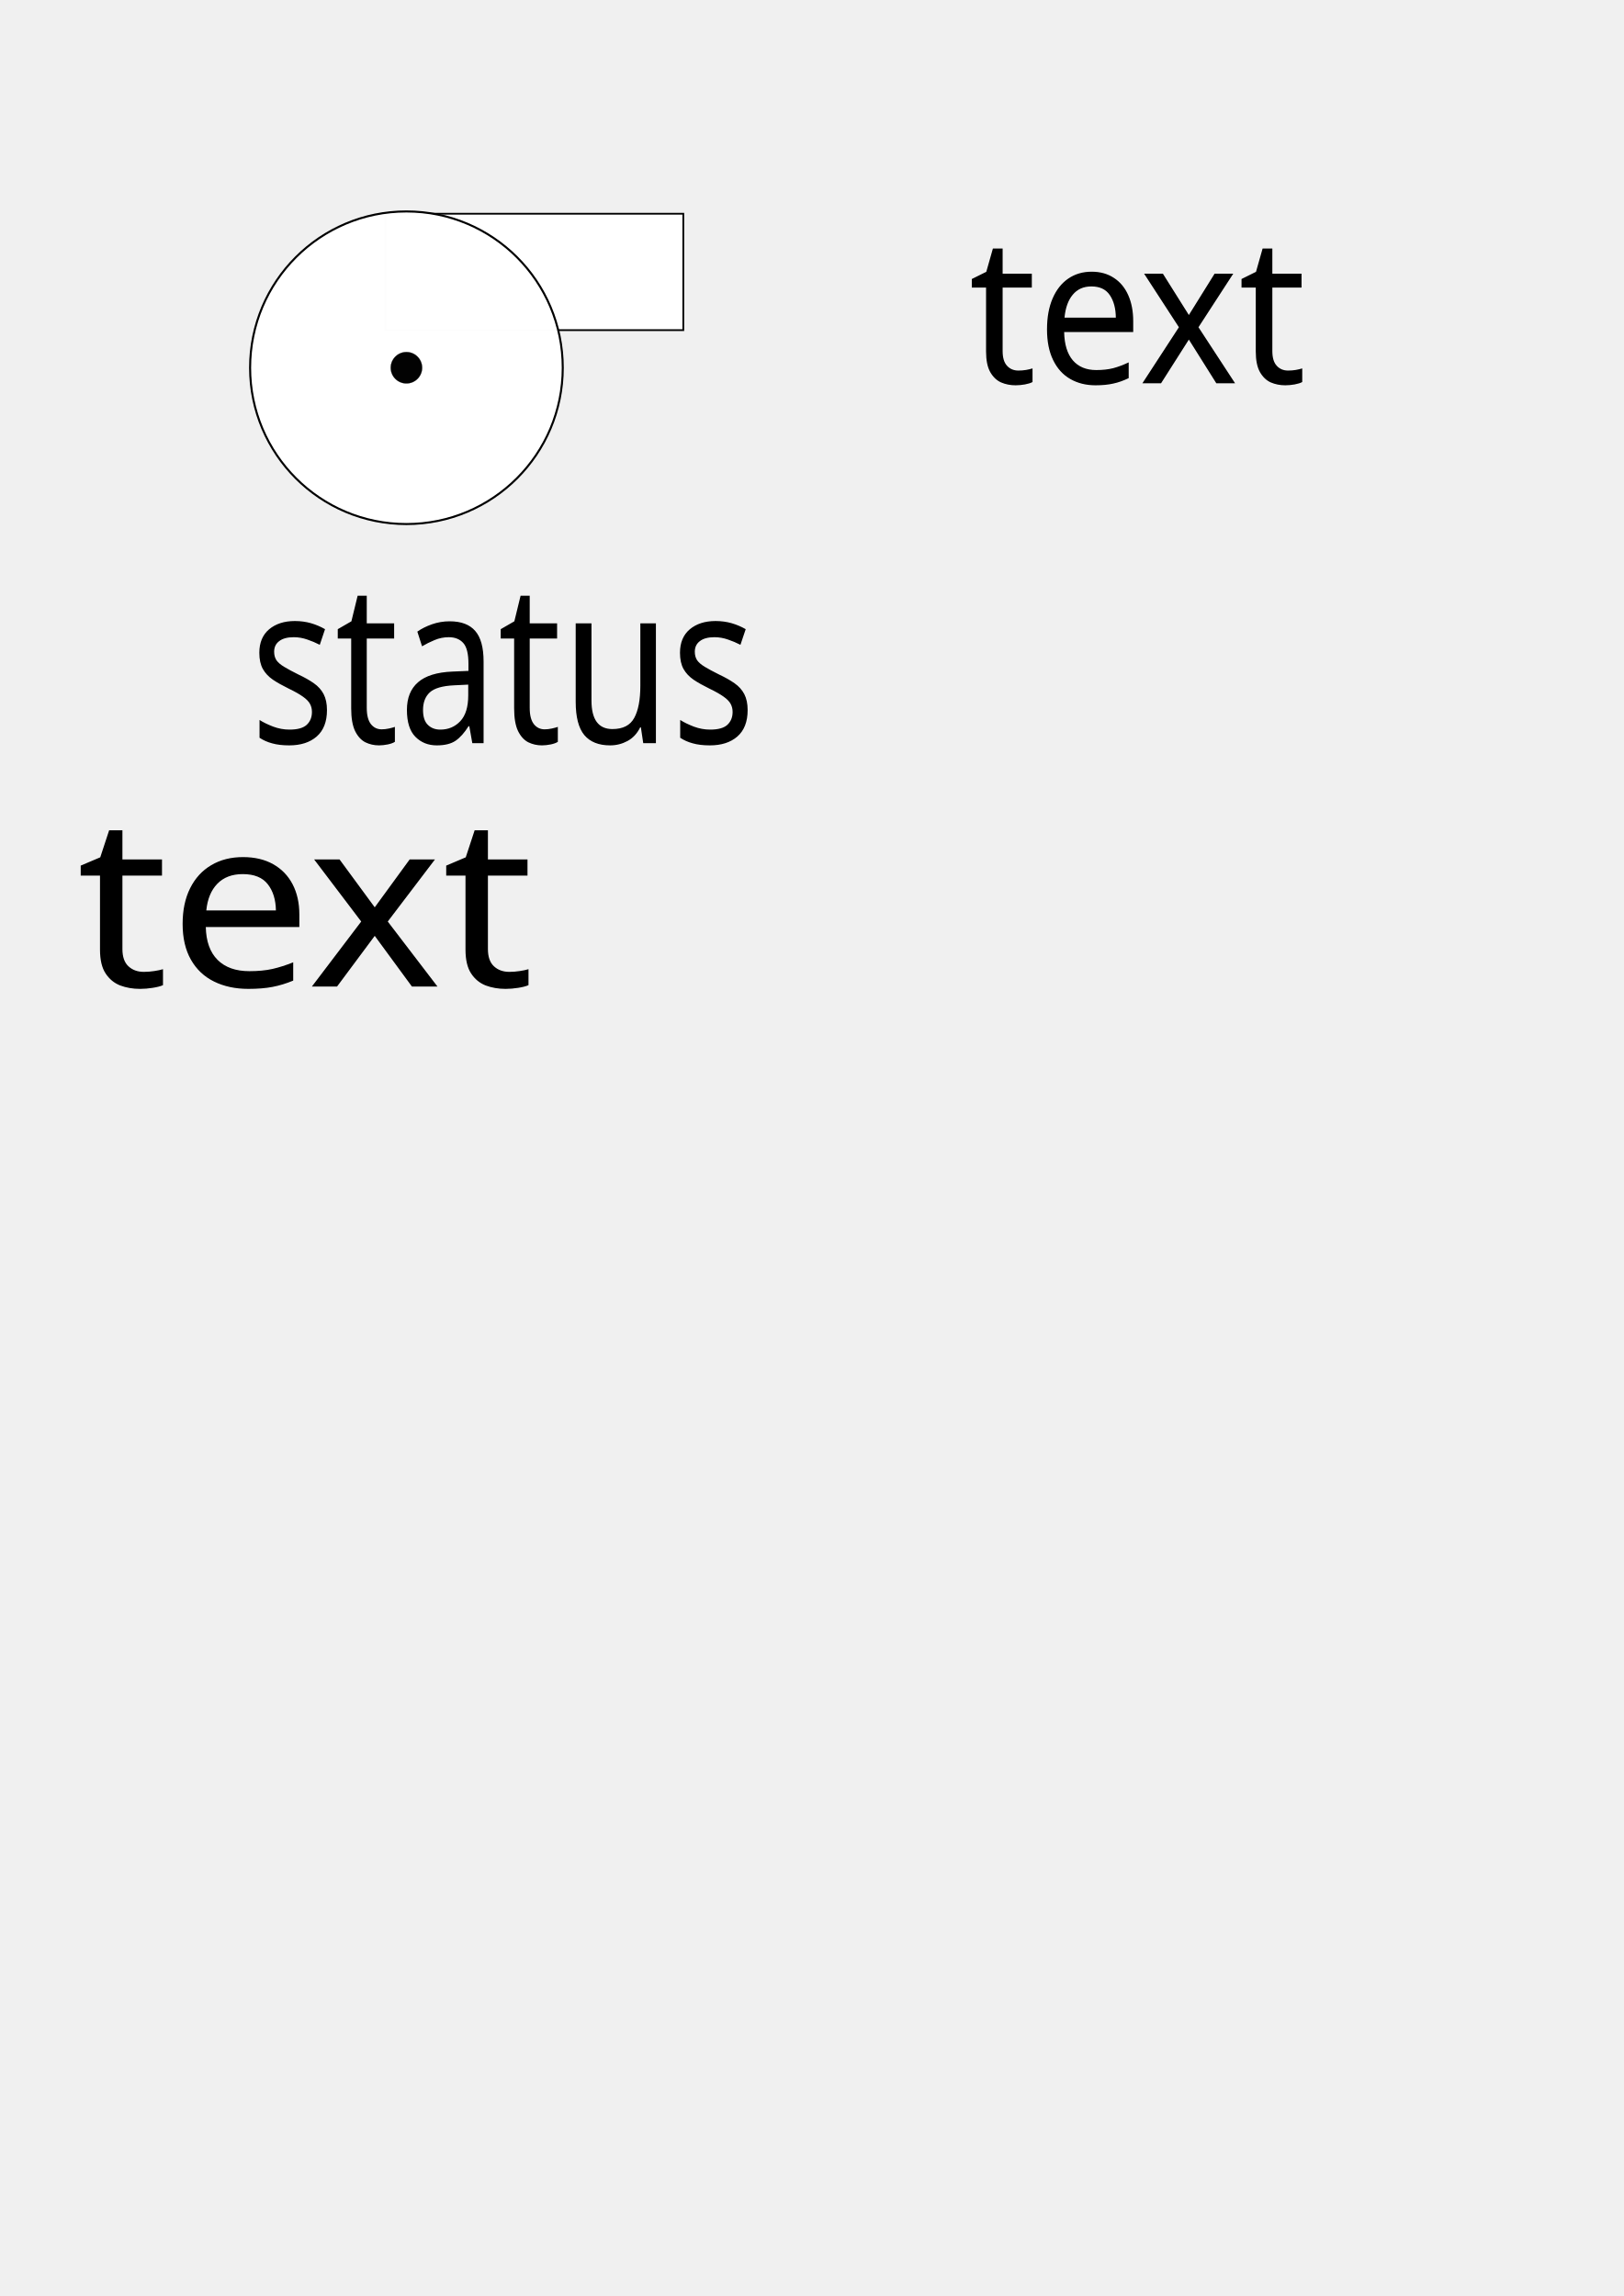
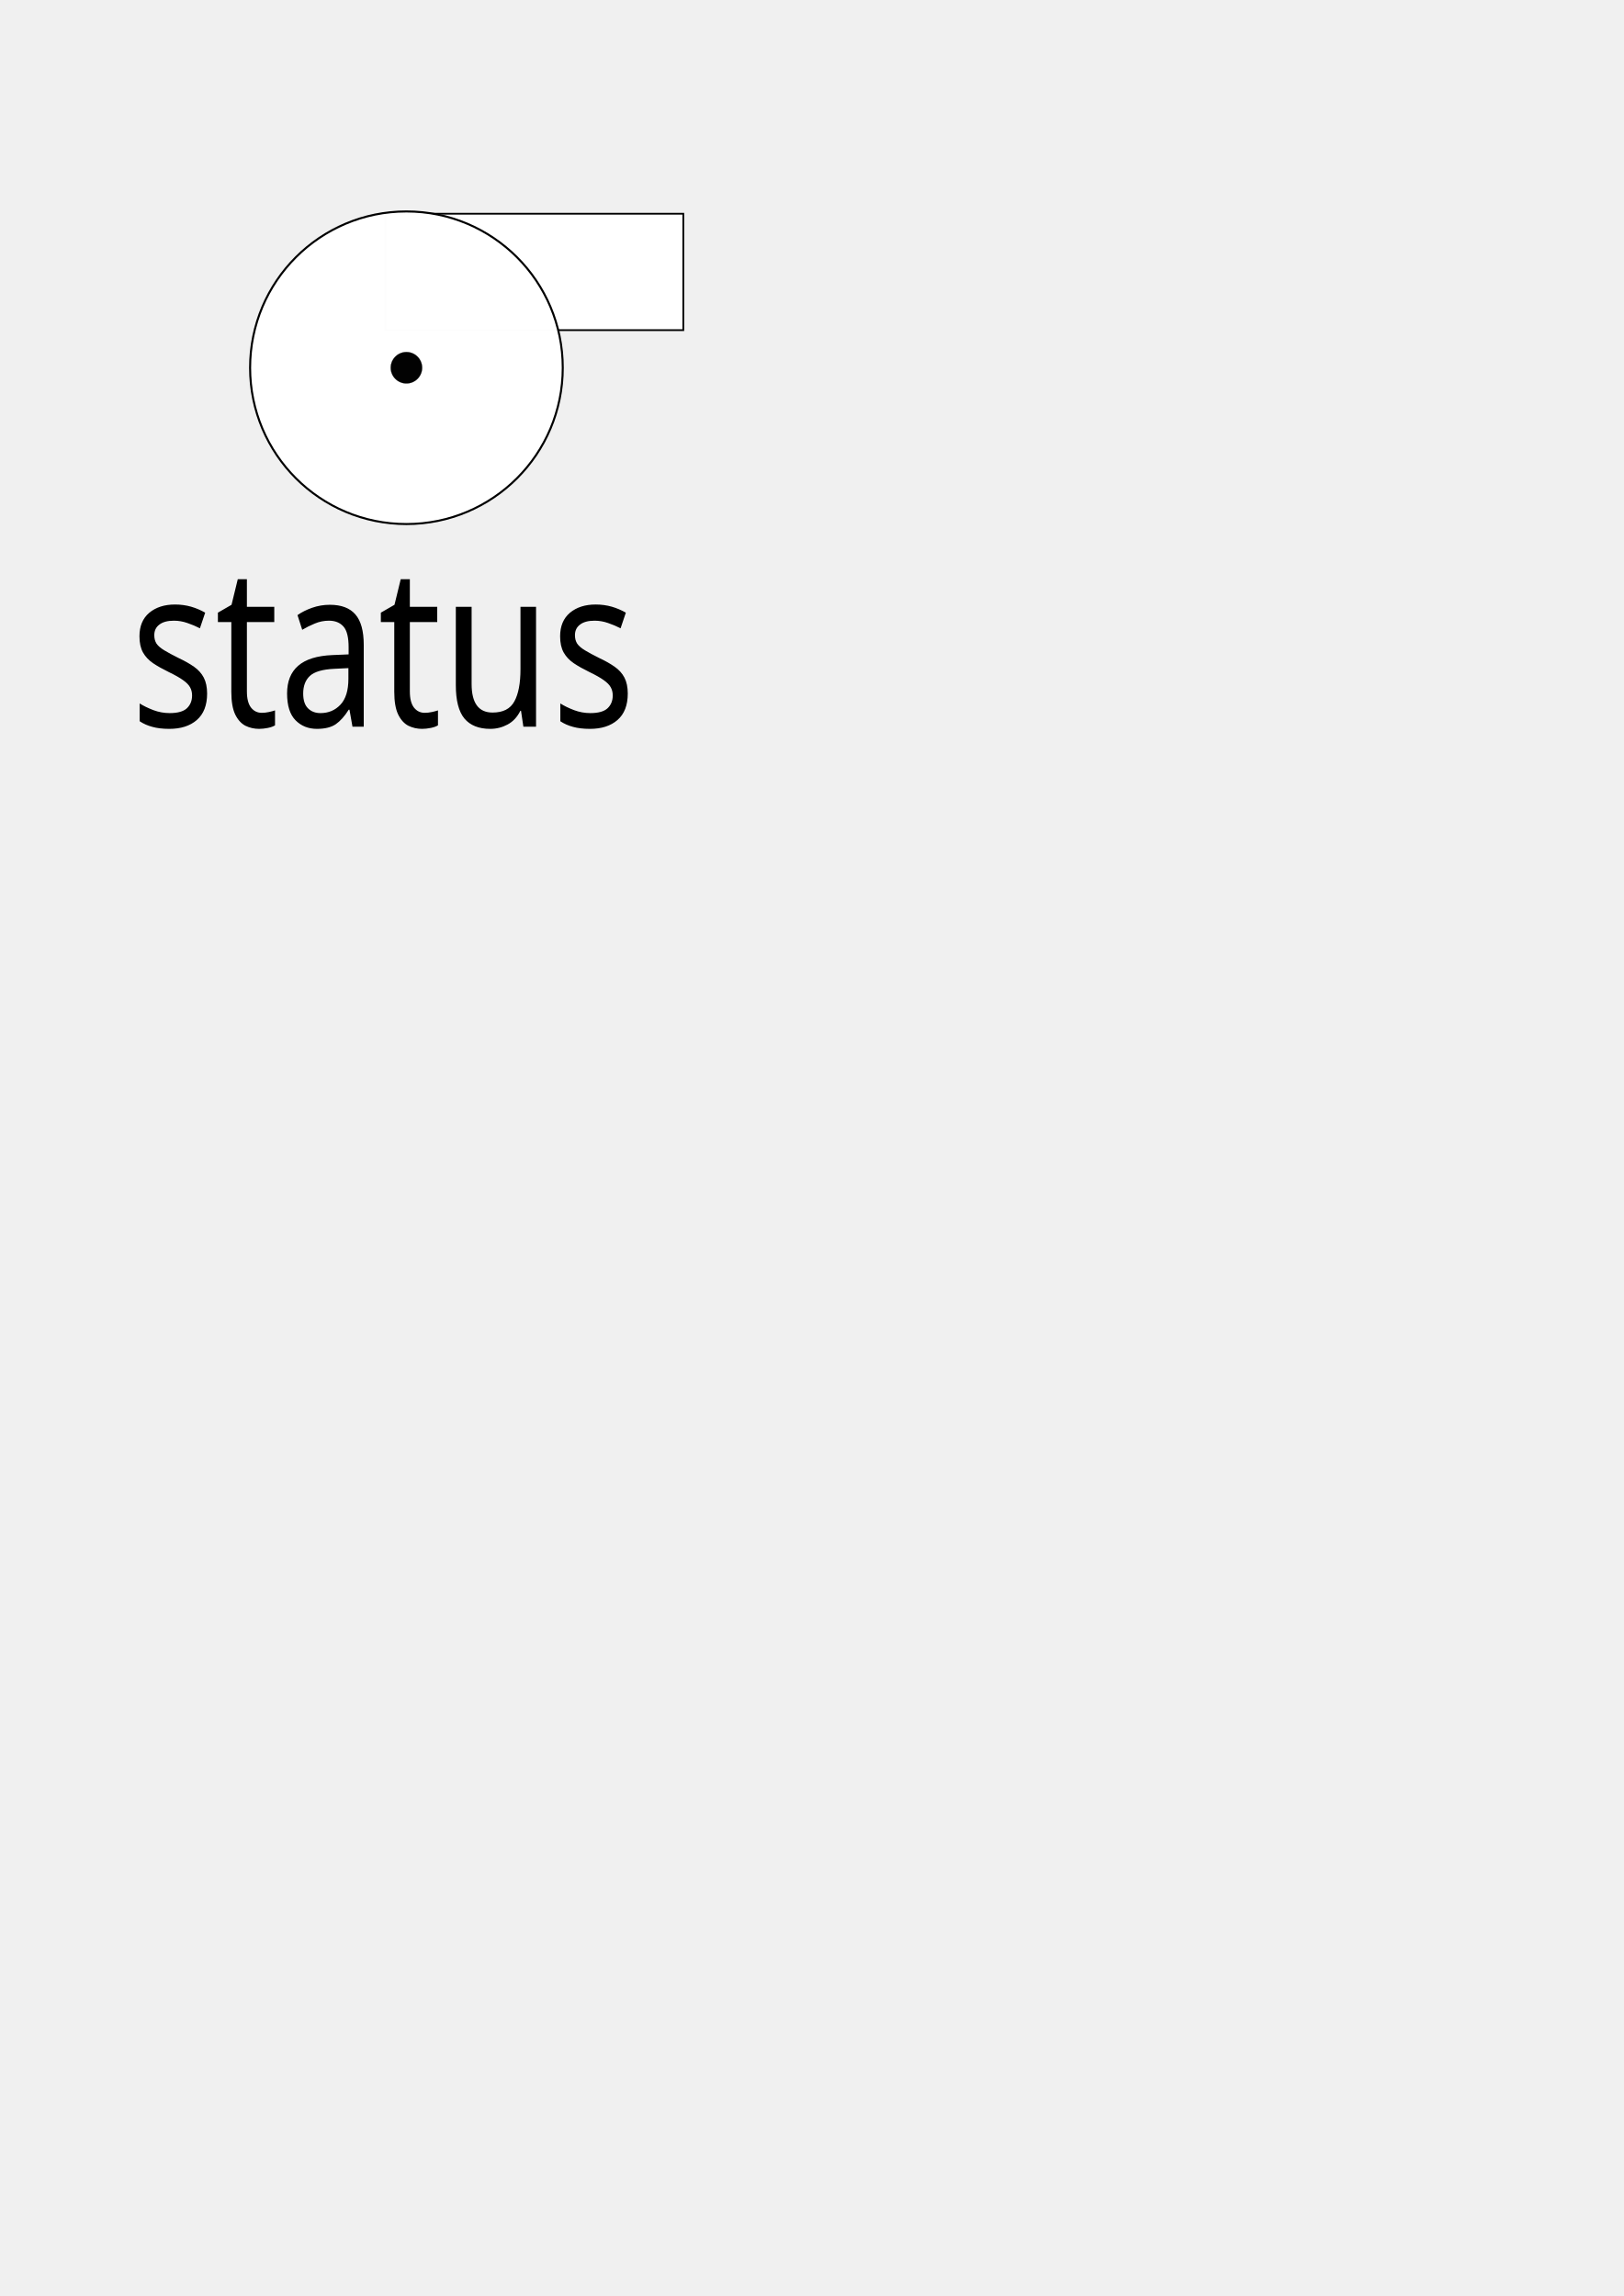
<svg xmlns="http://www.w3.org/2000/svg" xmlns:xlink="http://www.w3.org/1999/xlink" width="210mm" height="297mm" viewBox="0 0 210 297" version="1.1" id="svg8719">
  <defs id="defs8713">
    <linearGradient id="linearGradient4600">
      <stop style="stop-color:#000000;stop-opacity:1;" offset="0" id="stop4596" />
      <stop style="stop-color:#000000;stop-opacity:0;" offset="1" id="stop4598" />
    </linearGradient>
    <font horiz-adv-x="1024" id="font3766">
      <font-face units-per-em="1024" id="font-face3768" font-family="SVGFont 1" />
      <missing-glyph d="M0,0h1000v1024h-1000z" id="missing-glyph3770" />
    </font>
    <radialGradient xlink:href="#linearGradient4600" id="radialGradient4602" cx="76.01" cy="76.617" fx="76.01" fy="76.617" r="38.209" gradientTransform="matrix(1,0,0,0.2414133,0,58.12069)" gradientUnits="userSpaceOnUse" />
  </defs>
  <g id="layer1">
    <rect style="opacity:1;fill:#ffffff;fill-opacity:0.989;stroke:#000000;stroke-width:0.228;stroke-miterlimit:4;stroke-dasharray:none;stroke-opacity:1" id="pump2" width="38.524" height="15.058" x="49.85" y="27.647" />
    <circle id="pump1" cx="52.565" cy="47.57" r="20.219" style="opacity:1;fill:#ffffff;fill-opacity:0.989;stroke:#000000;stroke-width:0.264;stroke-miterlimit:4;stroke-dasharray:none;stroke-opacity:1" />
-     <text xml:space="preserve" style="font-style:normal;font-weight:normal;font-size:25.719px;line-height:1.25;font-family:sans-serif;letter-spacing:0px;word-spacing:0px;fill:#000000;fill-opacity:1;stroke:none;stroke-width:0.643;stroke-opacity:1;" x="36.42" y="85.452" id="text49" transform="scale(0.88883,1.125074)">
-       <tspan x="36.42" y="85.452" id="tspan47" style="stroke-width:0.643;stroke:none;stroke-opacity:1;">
-         <tspan x="36.42" y="85.452" id="tspan45" style="stroke-width:0.643;stroke:none;stroke-opacity:1;">status</tspan>
-       </tspan>
-     </text>
-     <text xml:space="preserve" style="font-style:normal;font-weight:normal;font-size:31.799px;line-height:1.25;font-family:sans-serif;letter-spacing:0px;word-spacing:0px;fill:#000000;fill-opacity:1;stroke:none;stroke-width:0.795" x="9.556" y="132.291" id="text61" transform="scale(1.036623,0.9646714)">
-       <tspan x="9.556" y="132.291" id="tspan59" style="stroke-width:0.795">
-         <tspan x="9.556" y="132.291" id="tspan57" style="stroke-width:0.795">text</tspan>
+     <text xml:space="preserve" style="font-style:normal;font-weight:normal;font-size:25.719px;line-height:1.25;font-family:sans-serif;letter-spacing:0px;word-spacing:0px;fill:#000000;fill-opacity:1;stroke:none;stroke-width:0.643;stroke-opacity:1" x="18.979" y="83.551" id="text49" transform="scale(0.88883,1.125074)">
+       <tspan x="18.979" y="83.551" id="tspan47" style="stroke:none;stroke-width:0.643;stroke-opacity:1">
+         <tspan x="18.979" y="83.551" id="tspan45" style="stroke:none;stroke-width:0.643;stroke-opacity:1">status</tspan>
      </tspan>
    </text>
    <flowRoot xml:space="preserve" id="flowRoot8759" style="font-style:normal;font-weight:normal;font-size:40px;line-height:1.25;font-family:sans-serif;letter-spacing:0px;word-spacing:0px;fill:#000000;fill-opacity:1;stroke:none" transform="scale(0.2645833)">
      <flowRegion id="flowRegion8761">
        <rect id="rect8763" width="177.143" height="85.714" x="447.143" y="78.234" />
      </flowRegion>
      <flowPara id="flowPara8765">faceplate</flowPara>
    </flowRoot>
-     <text xml:space="preserve" style="font-style:normal;font-weight:normal;font-size:25.364px;line-height:1.25;font-family:sans-serif;letter-spacing:0px;word-spacing:0px;fill:#000000;fill-opacity:1;stroke:none;stroke-width:0.634" x="130.645" y="47.552" id="text38" transform="scale(0.9590789,1.042667)">
-       <tspan x="130.645" y="47.552" id="tspan36" style="stroke-width:0.634">
-         <tspan x="130.645" y="47.552" id="tspan34" style="stroke-width:0.634">text</tspan>
-       </tspan>
-     </text>
    <circle id="pump1-4" cx="52.565" cy="47.57" r="2.029" style="opacity:1;fill:#000000;fill-opacity:0.989;stroke:#000000;stroke-width:0.026;stroke-miterlimit:4;stroke-dasharray:none;stroke-opacity:1" />
  </g>
</svg>
